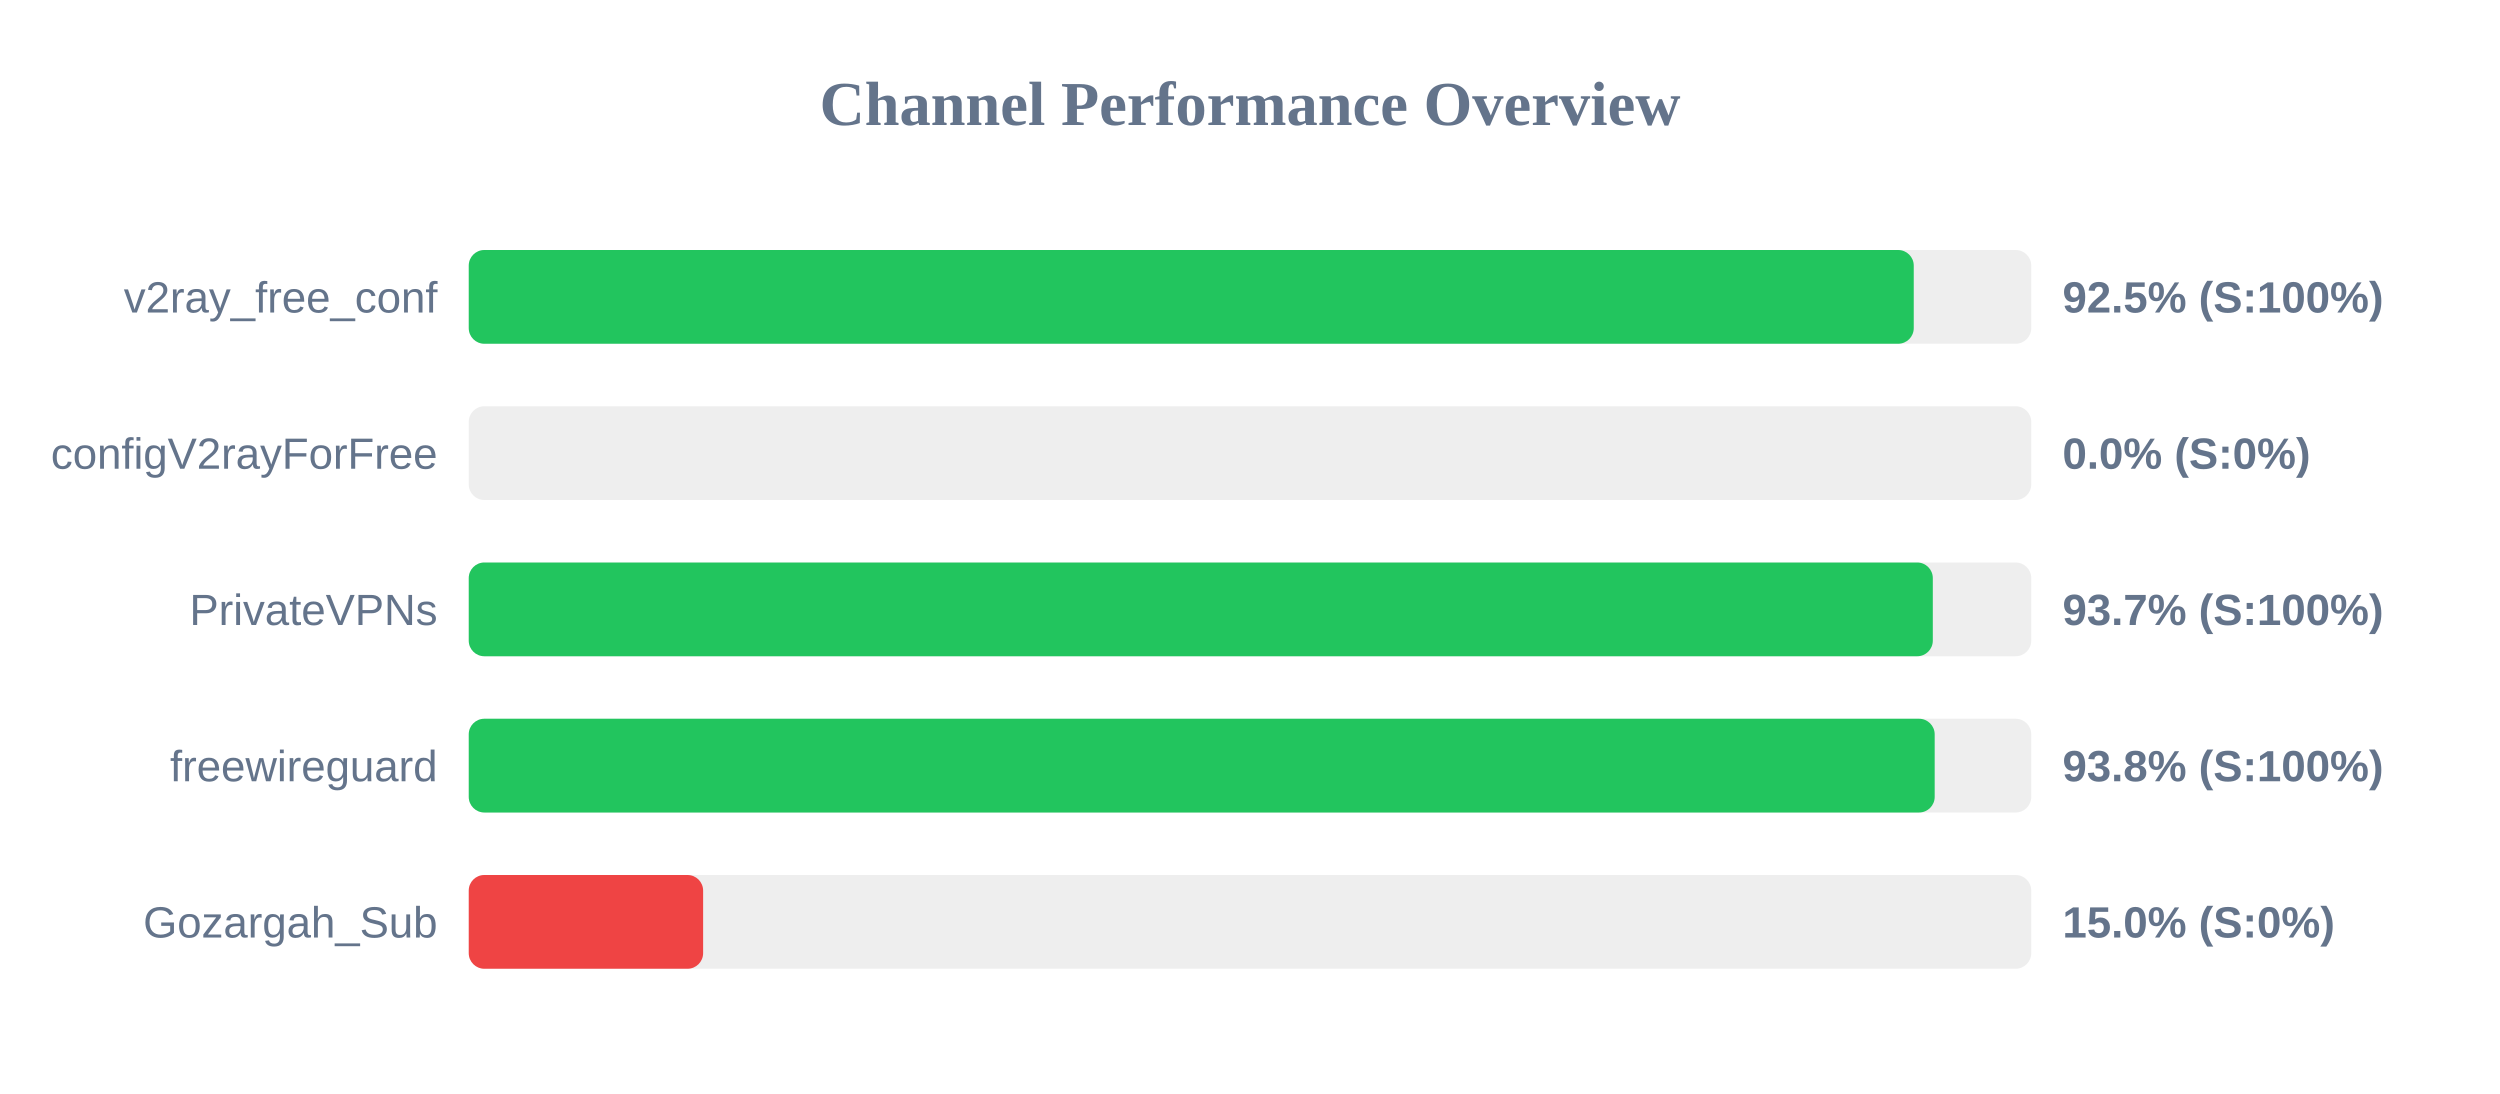
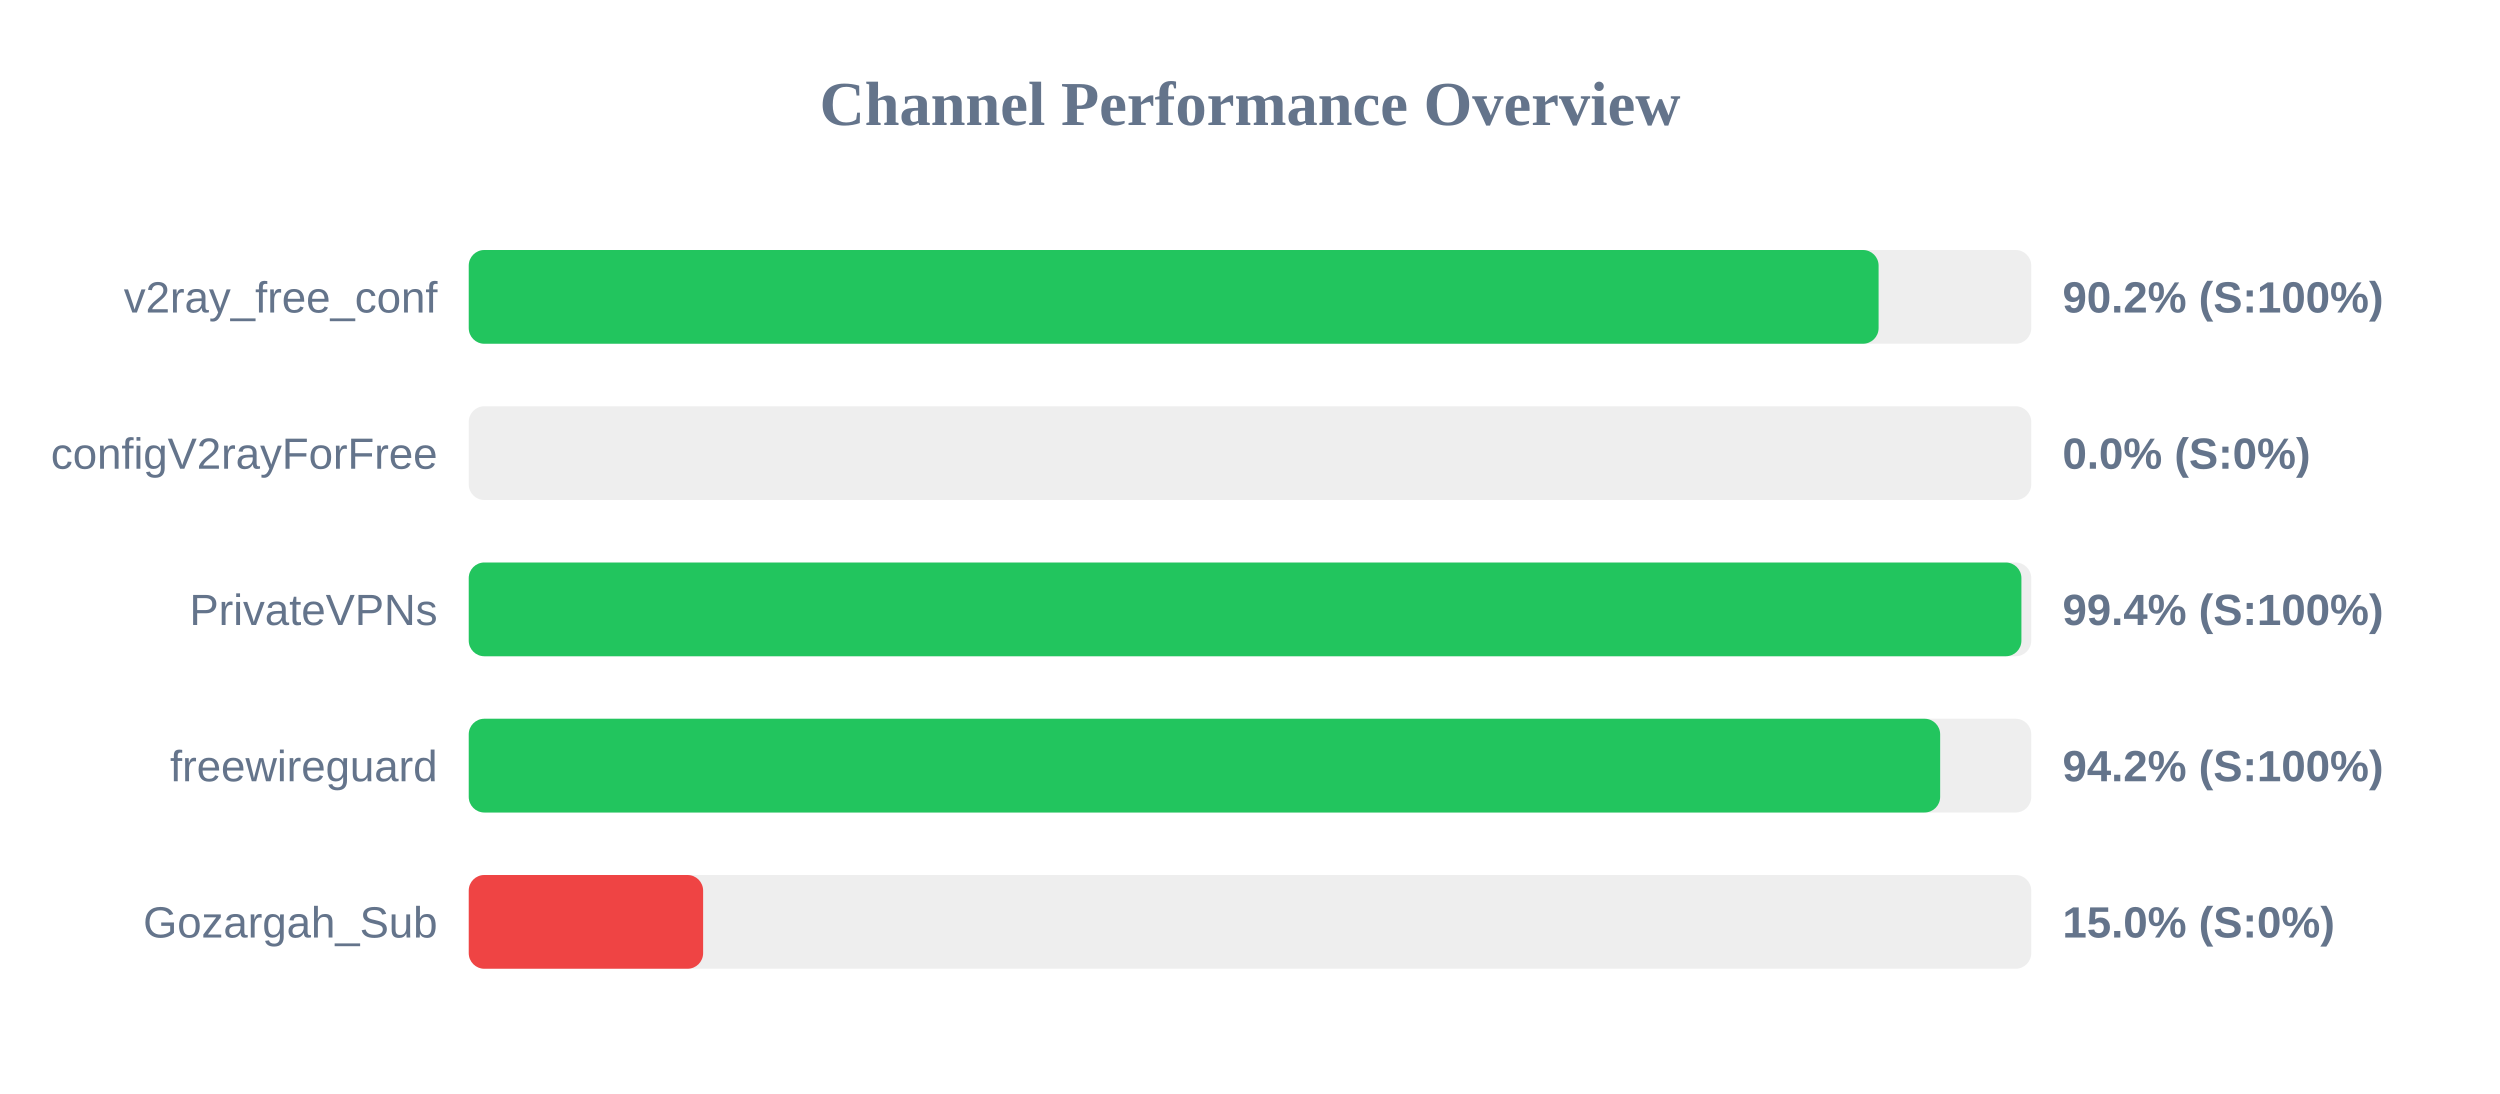
<svg xmlns="http://www.w3.org/2000/svg" width="800" height="350" version="1.1">
  <style>
        .row { font: 14px Arial; fill: #64748b; }
        .score { font: bold 14px Arial; fill: #64748b; }
    </style>
  <text x="400" y="40" text-anchor="middle" font-size="20px" font-weight="bold" fill="#64748b">Channel Performance Overview</text>
  <rect x="150" y="80" width="500" height="30" fill="#eee" rx="5" />
-   <rect x="150" y="80" width="462.4" height="30" fill="#22c55e" rx="5" />
+   <rect x="150" y="80" width="451.15" height="30" fill="#22c55e" rx="5" />
  <text x="140" y="100" text-anchor="end" class="row">v2ray_free_conf</text>
-   <text x="660" y="100" text-anchor="start" class="score">92.5% (S:100%)</text>
+   <text x="660" y="100" text-anchor="start" class="score">90.2% (S:100%)</text>
  <rect x="150" y="130" width="500" height="30" fill="#eee" rx="5" />
  <rect x="150" y="130" width="0.0" height="30" fill="#ef4444" rx="5" />
  <text x="140" y="150" text-anchor="end" class="row">configV2rayForFree</text>
  <text x="660" y="150" text-anchor="start" class="score">0.0% (S:0%)</text>
  <rect x="150" y="180" width="500" height="30" fill="#eee" rx="5" />
-   <rect x="150" y="180" width="468.5" height="30" fill="#22c55e" rx="5" />
+   <rect x="150" y="180" width="496.85" height="30" fill="#22c55e" rx="5" />
  <text x="140" y="200" text-anchor="end" class="row">PrivateVPNs</text>
-   <text x="660" y="200" text-anchor="start" class="score">93.7% (S:100%)</text>
+   <text x="660" y="200" text-anchor="start" class="score">99.4% (S:100%)</text>
  <rect x="150" y="230" width="500" height="30" fill="#eee" rx="5" />
-   <rect x="150" y="230" width="469.1" height="30" fill="#22c55e" rx="5" />
+   <rect x="150" y="230" width="470.85" height="30" fill="#22c55e" rx="5" />
  <text x="140" y="250" text-anchor="end" class="row">freewireguard</text>
-   <text x="660" y="250" text-anchor="start" class="score">93.8% (S:100%)</text>
+   <text x="660" y="250" text-anchor="start" class="score">94.2% (S:100%)</text>
  <rect x="150" y="280" width="500" height="30" fill="#eee" rx="5" />
  <rect x="150" y="280" width="75.0" height="30" fill="#ef4444" rx="5" />
  <text x="140" y="300" text-anchor="end" class="row">Gozargah_Sub</text>
  <text x="660" y="300" text-anchor="start" class="score">15.0% (S:0%)</text>
</svg>
